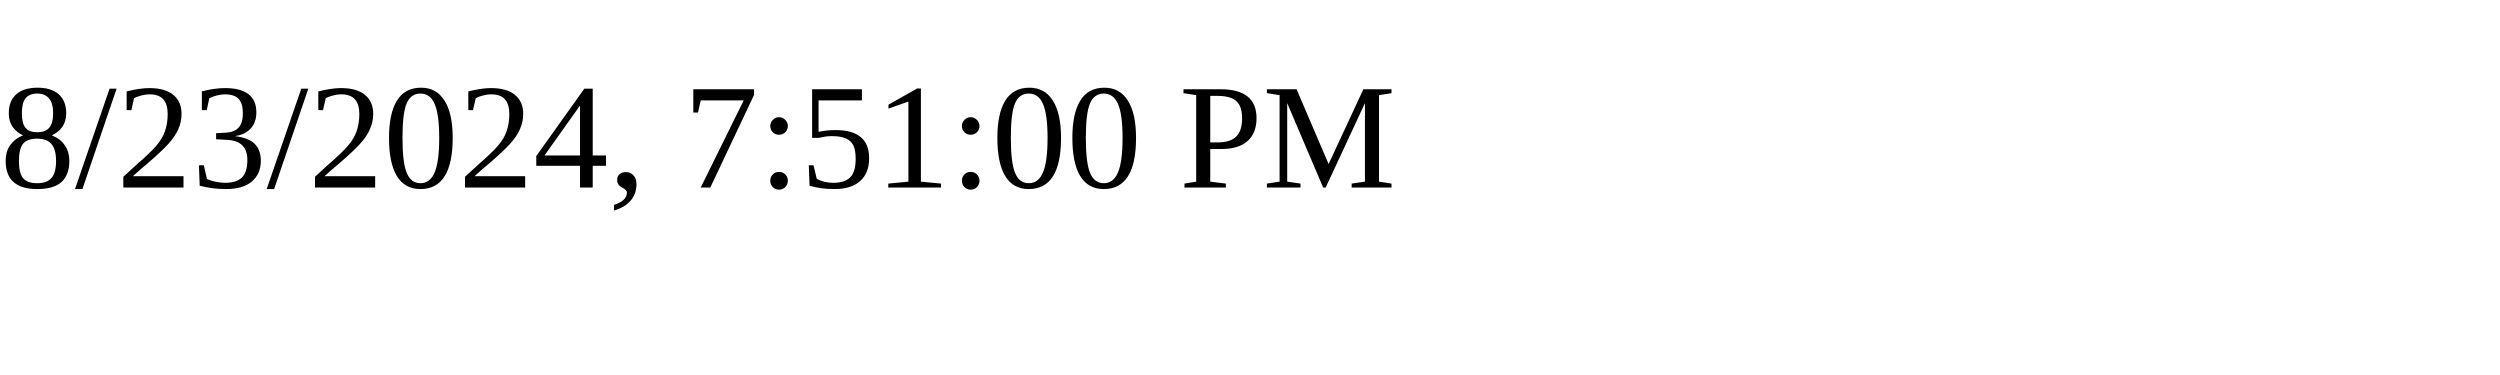
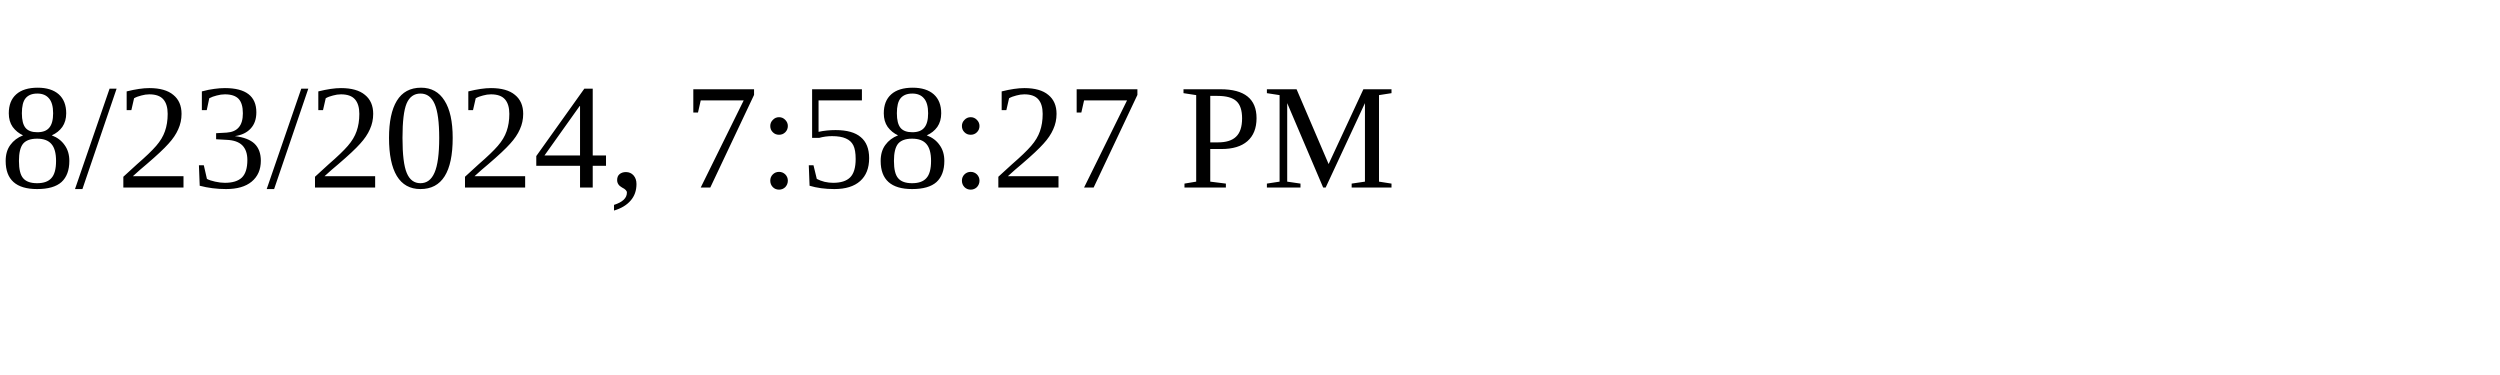
<svg xmlns="http://www.w3.org/2000/svg" height="30" width="200">
-   <text x="0" y="15">8/23/2024, 7:51:00 PM</text>
+   <text x="0" y="15">8/23/2024, 7:58:27 PM</text>
</svg>
